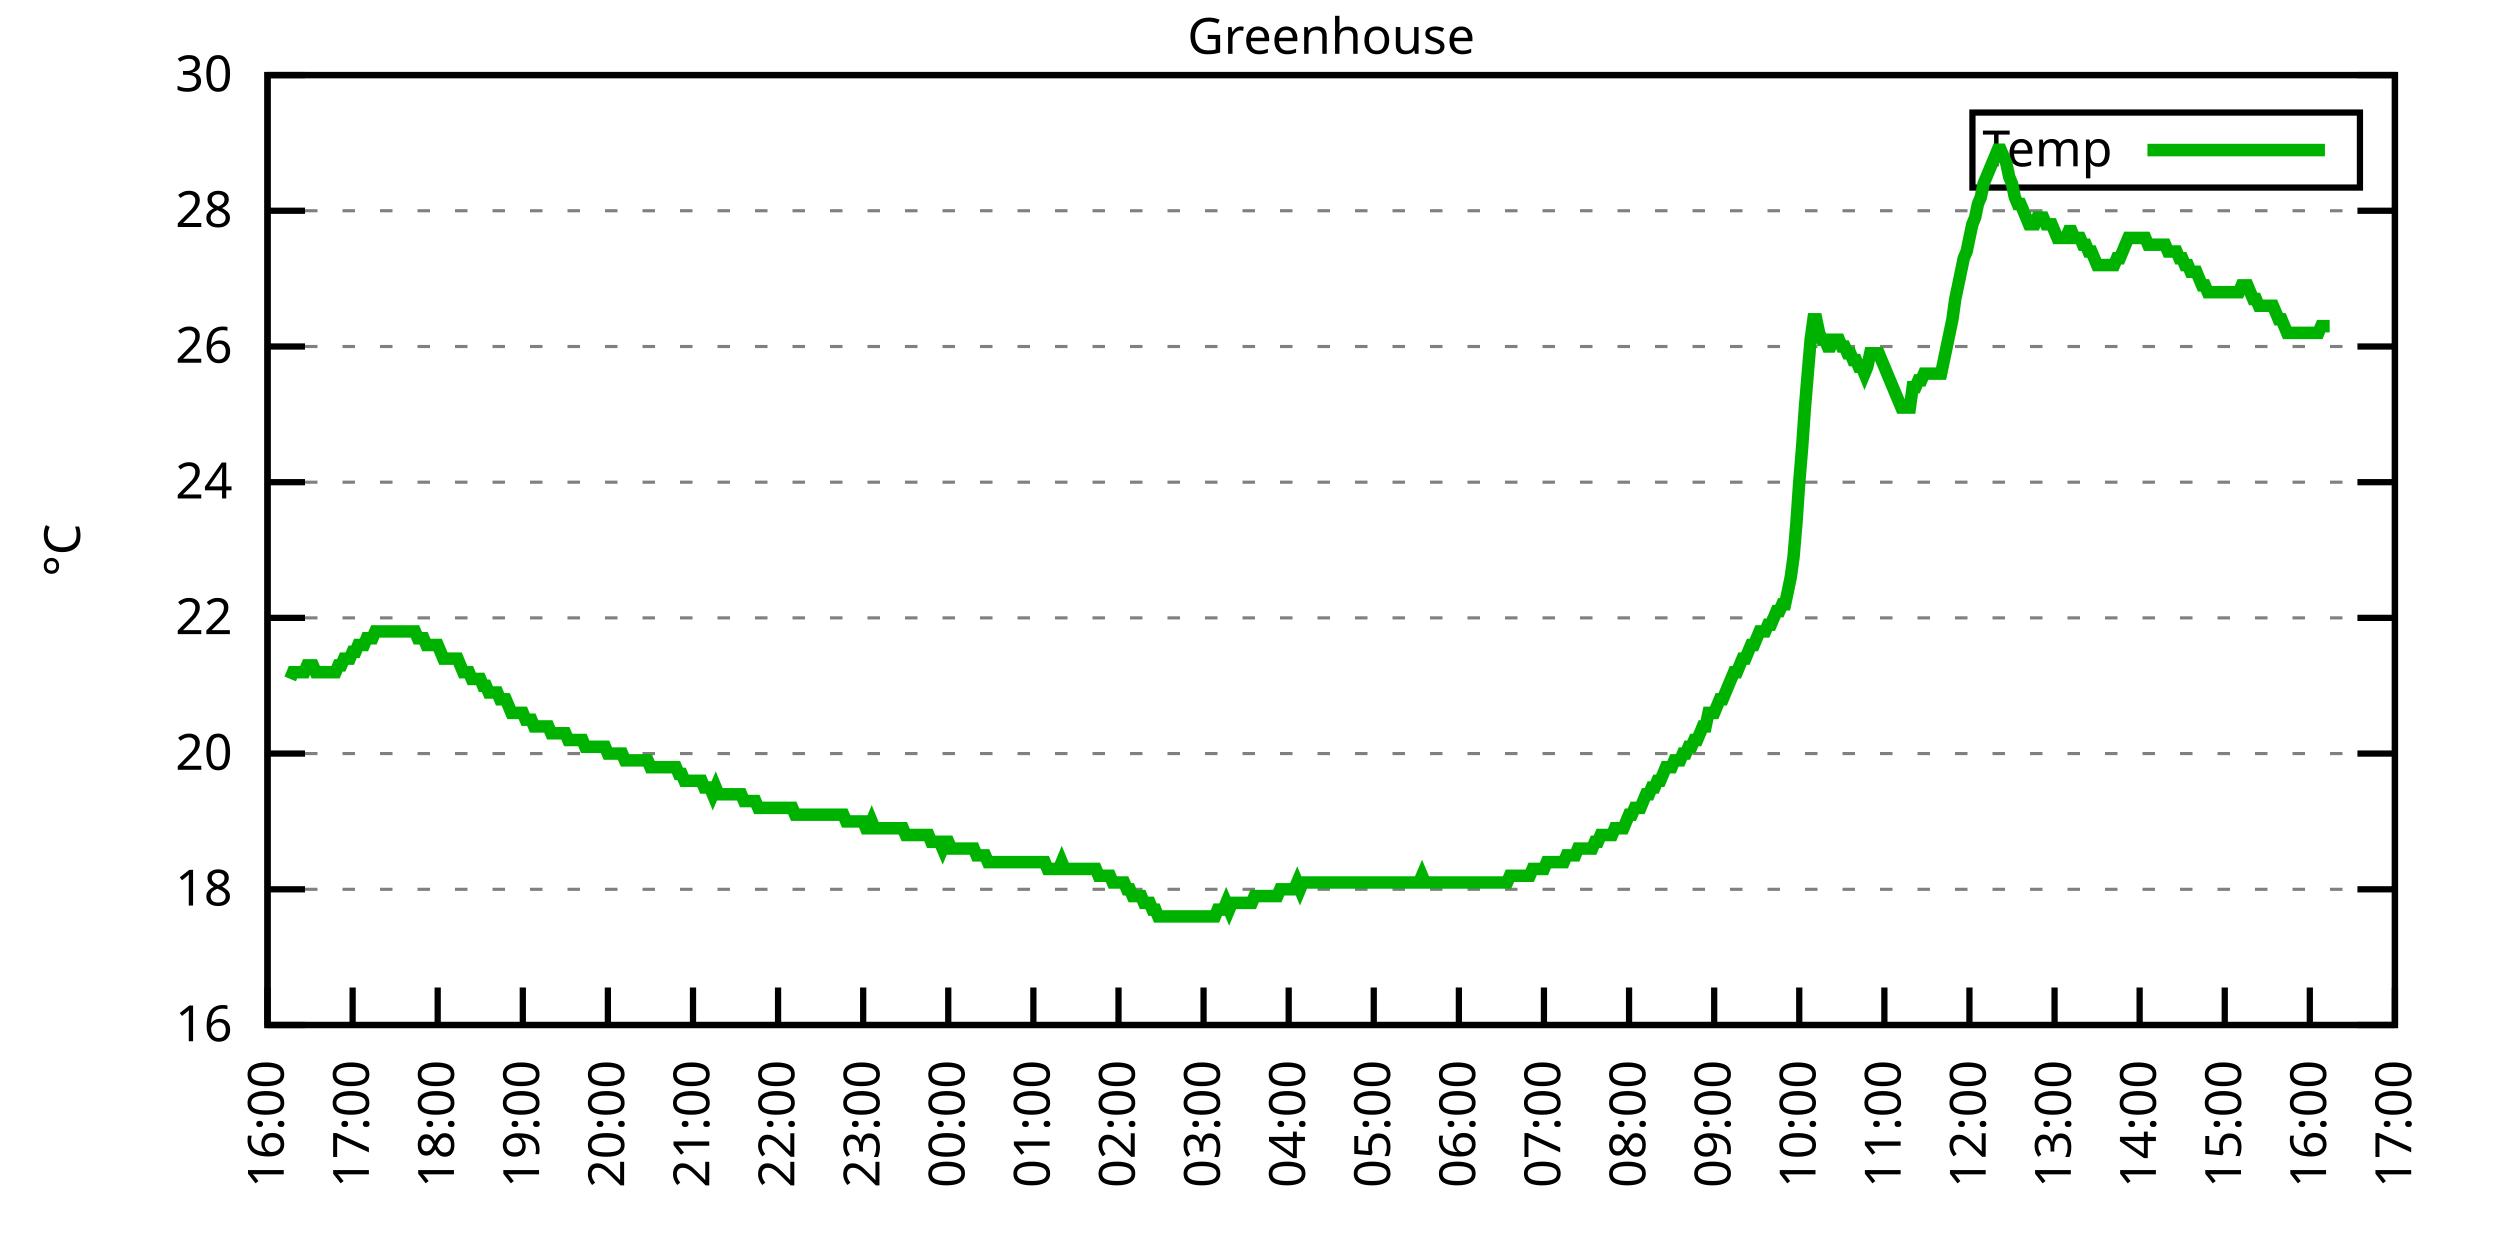
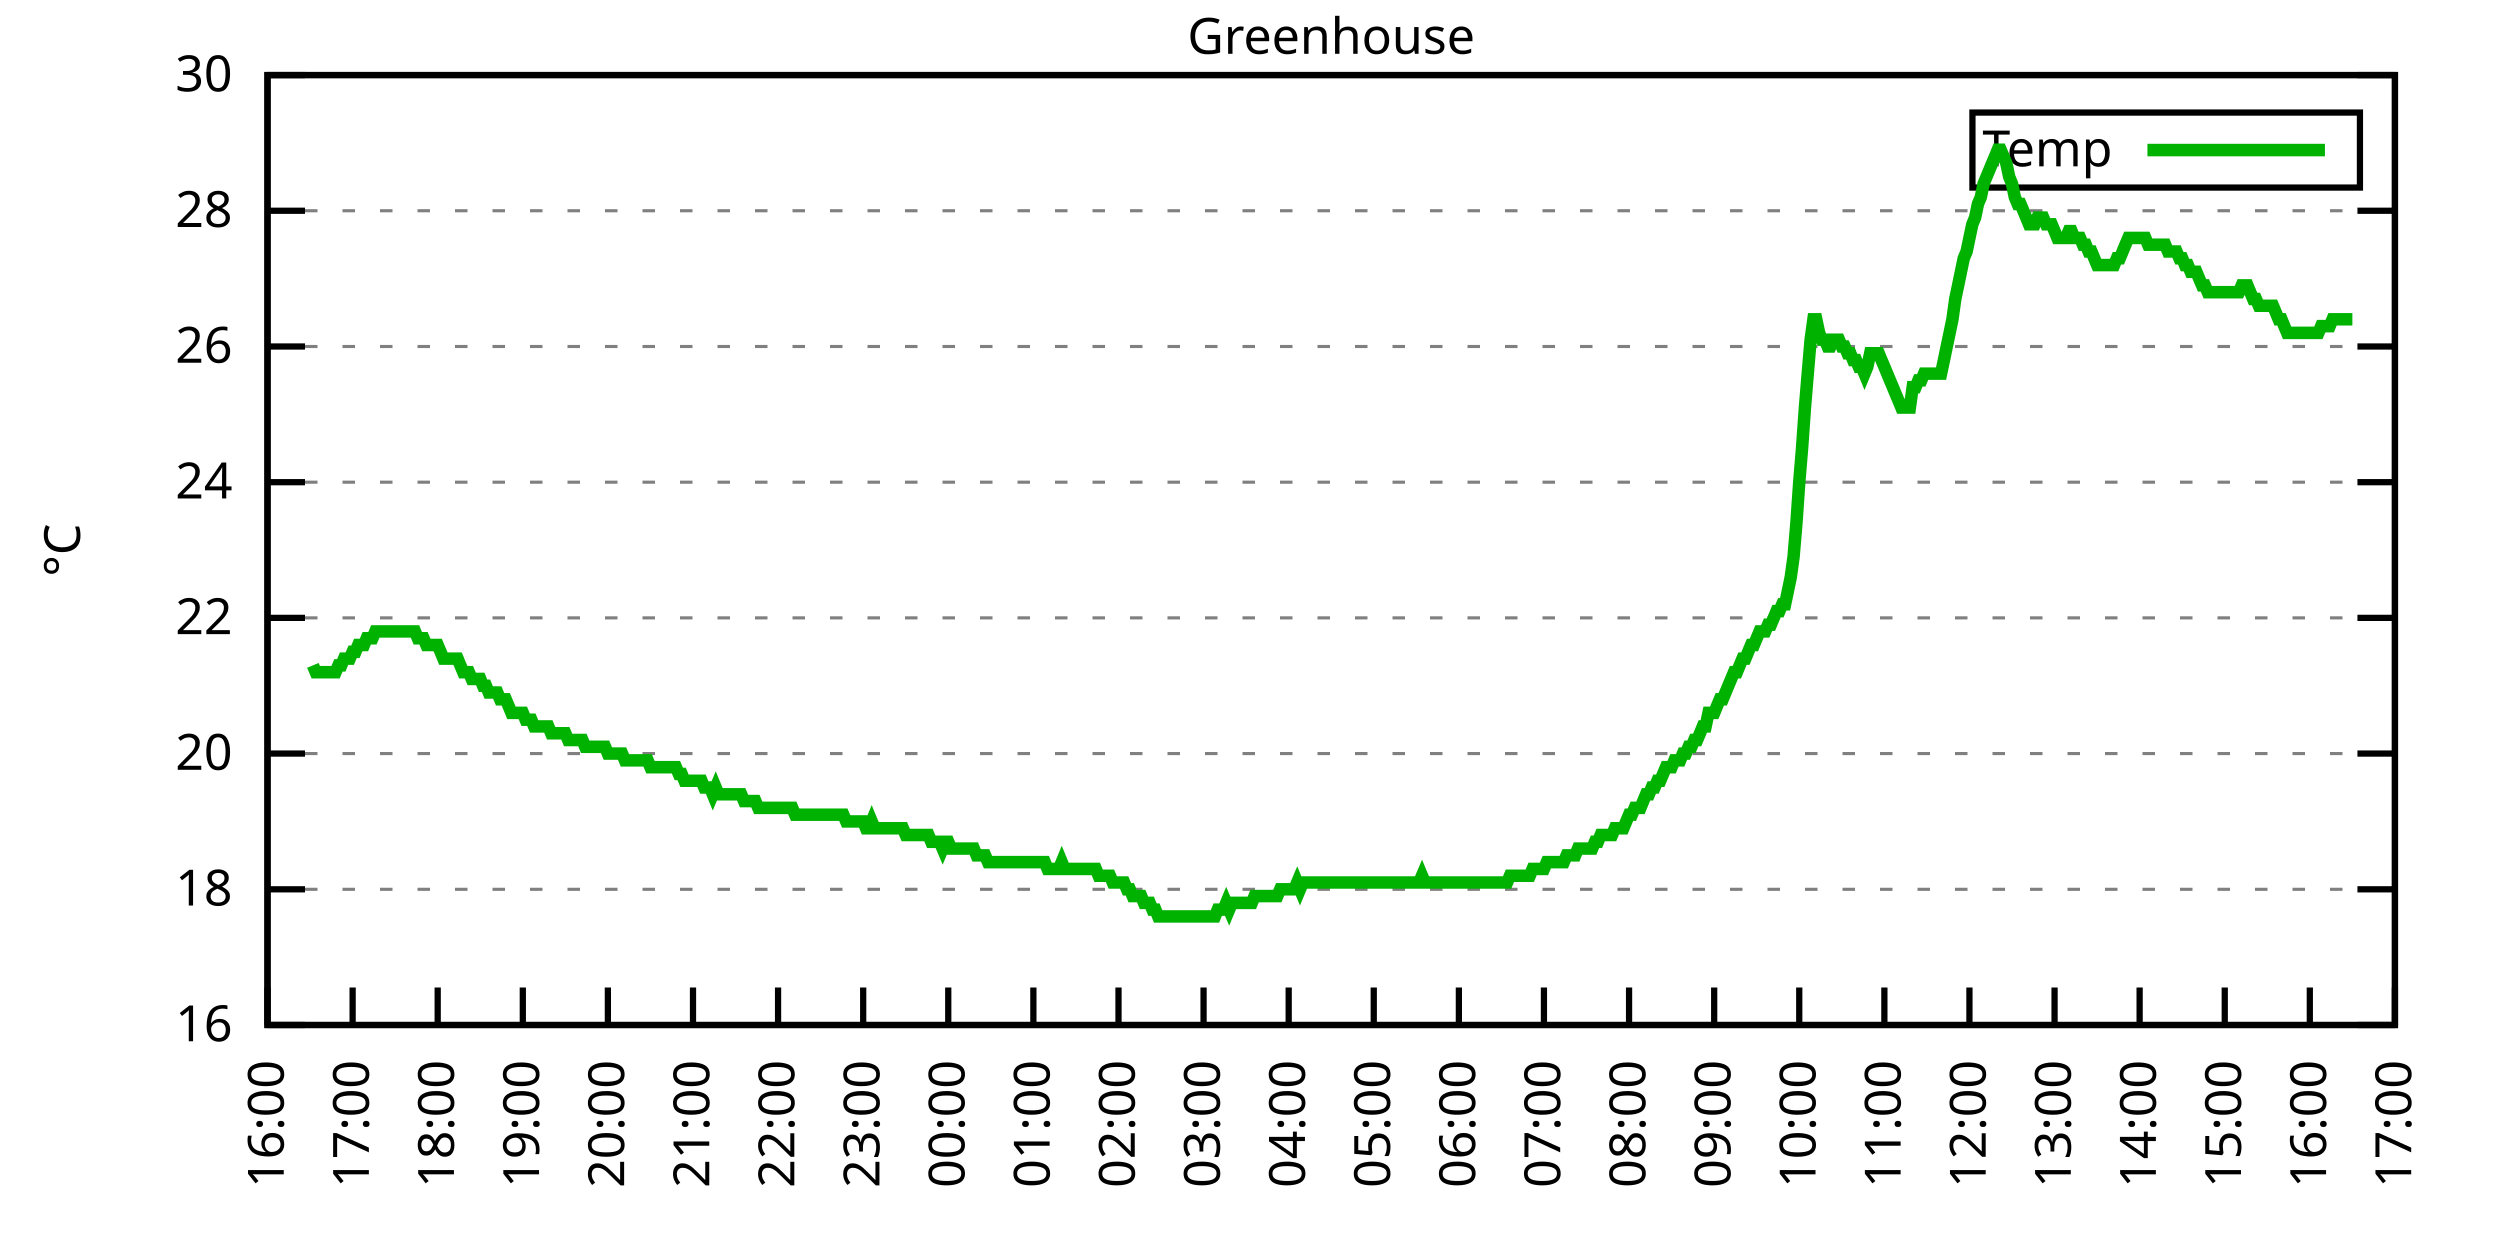
<svg xmlns="http://www.w3.org/2000/svg" xmlns:xlink="http://www.w3.org/1999/xlink" width="400" height="200" viewBox="0 0 400 200">
  <g id="gnuplot_canvas">
    <rect x="0" y="0" width="400" height="200" fill="none" />
    <defs>
      <circle id="gpDot" r="0.5" stroke-width="0.5" stroke="currentColor" />
      <path id="gpPt0" stroke-width="0.333" stroke="currentColor" d="M-1,0 h2 M0,-1 v2" />
      <path id="gpPt1" stroke-width="0.333" stroke="currentColor" d="M-1,-1 L1,1 M1,-1 L-1,1" />
      <path id="gpPt2" stroke-width="0.333" stroke="currentColor" d="M-1,0 L1,0 M0,-1 L0,1 M-1,-1 L1,1 M-1,1 L1,-1" />
      <rect id="gpPt3" stroke-width="0.333" stroke="currentColor" x="-1" y="-1" width="2" height="2" />
      <rect id="gpPt4" stroke-width="0.333" stroke="currentColor" fill="currentColor" x="-1" y="-1" width="2" height="2" />
      <circle id="gpPt5" stroke-width="0.333" stroke="currentColor" cx="0" cy="0" r="1" />
      <use xlink:href="#gpPt5" id="gpPt6" fill="currentColor" stroke="none" />
      <path id="gpPt7" stroke-width="0.333" stroke="currentColor" d="M0,-1.33 L-1.33,0.67 L1.33,0.67 z" />
      <use xlink:href="#gpPt7" id="gpPt8" fill="currentColor" stroke="none" />
      <use xlink:href="#gpPt7" id="gpPt9" stroke="currentColor" transform="rotate(180)" />
      <use xlink:href="#gpPt9" id="gpPt10" fill="currentColor" stroke="none" />
      <use xlink:href="#gpPt3" id="gpPt11" stroke="currentColor" transform="rotate(45)" />
      <use xlink:href="#gpPt11" id="gpPt12" fill="currentColor" stroke="none" />
      <path id="gpPt13" stroke-width="0.333" stroke="currentColor" d="M0,1.330 L1.265,0.411 L0.782,-1.067 L-0.782,-1.076 L-1.265,0.411 z" />
      <use xlink:href="#gpPt13" id="gpPt14" fill="currentColor" stroke="none" />
      <filter id="textbox" filterUnits="objectBoundingBox" x="0" y="0" height="1" width="1">
        <feFlood flood-color="white" flood-opacity="1" result="bgnd" />
        <feComposite in="SourceGraphic" in2="bgnd" operator="atop" />
      </filter>
      <filter id="greybox" filterUnits="objectBoundingBox" x="0" y="0" height="1" width="1">
        <feFlood flood-color="lightgrey" flood-opacity="1" result="grey" />
        <feComposite in="SourceGraphic" in2="grey" operator="atop" />
      </filter>
    </defs>
    <g fill="none" color="white" stroke="currentColor" stroke-width="1.00" stroke-linecap="butt" stroke-linejoin="miter">
</g>
    <g fill="none" color="black" stroke="currentColor" stroke-width="1.00" stroke-linecap="butt" stroke-linejoin="miter">
      <g stroke="none" shape-rendering="crispEdges">
        <polygon fill="rgb(255, 255, 255)" points="42.80,164.00 383.18,164.00 383.18,12.02 42.80,12.02 " />
      </g>
    </g>
    <g fill="none" color="black" stroke="currentColor" stroke-width="1.00" stroke-linecap="butt" stroke-linejoin="miter">
</g>
    <g fill="none" color="black" stroke="black" stroke-width="0.50" stroke-linecap="butt" stroke-linejoin="miter">
</g>
    <g fill="none" color="gray" stroke="currentColor" stroke-width="0.50" stroke-linecap="butt" stroke-linejoin="miter">
      <path stroke="gray" stroke-dasharray="2,4" class="gridline" d="M42.80,164.00 L383.19,164.00  " />
    </g>
    <g fill="none" color="gray" stroke="gray" stroke-width="1.00" stroke-linecap="butt" stroke-linejoin="miter">
</g>
    <g fill="none" color="black" stroke="currentColor" stroke-width="1.00" stroke-linecap="butt" stroke-linejoin="miter">
      <path stroke="black" d="M42.80,164.00 L48.80,164.00 M383.19,164.00 L377.19,164.00  " />
      <g transform="translate(37.20,166.60)" stroke="none" fill="black" font-family="Sans" font-size="8.00" text-anchor="end">
        <text>
          <tspan font-family="Sans"> 16</tspan>
        </text>
      </g>
    </g>
    <g fill="none" color="black" stroke="currentColor" stroke-width="1.00" stroke-linecap="butt" stroke-linejoin="miter">
</g>
    <g fill="none" color="black" stroke="black" stroke-width="0.50" stroke-linecap="butt" stroke-linejoin="miter">
</g>
    <g fill="none" color="gray" stroke="currentColor" stroke-width="0.50" stroke-linecap="butt" stroke-linejoin="miter">
      <path stroke="gray" stroke-dasharray="2,4" class="gridline" d="M42.80,142.29 L383.19,142.29  " />
    </g>
    <g fill="none" color="gray" stroke="gray" stroke-width="1.00" stroke-linecap="butt" stroke-linejoin="miter">
</g>
    <g fill="none" color="black" stroke="currentColor" stroke-width="1.00" stroke-linecap="butt" stroke-linejoin="miter">
      <path stroke="black" d="M42.80,142.29 L48.80,142.29 M383.19,142.29 L377.19,142.29  " />
      <g transform="translate(37.20,144.89)" stroke="none" fill="black" font-family="Sans" font-size="8.00" text-anchor="end">
        <text>
          <tspan font-family="Sans"> 18</tspan>
        </text>
      </g>
    </g>
    <g fill="none" color="black" stroke="currentColor" stroke-width="1.00" stroke-linecap="butt" stroke-linejoin="miter">
</g>
    <g fill="none" color="black" stroke="black" stroke-width="0.50" stroke-linecap="butt" stroke-linejoin="miter">
</g>
    <g fill="none" color="gray" stroke="currentColor" stroke-width="0.50" stroke-linecap="butt" stroke-linejoin="miter">
      <path stroke="gray" stroke-dasharray="2,4" class="gridline" d="M42.80,120.57 L383.19,120.57  " />
    </g>
    <g fill="none" color="gray" stroke="gray" stroke-width="1.00" stroke-linecap="butt" stroke-linejoin="miter">
</g>
    <g fill="none" color="black" stroke="currentColor" stroke-width="1.00" stroke-linecap="butt" stroke-linejoin="miter">
      <path stroke="black" d="M42.80,120.57 L48.80,120.57 M383.19,120.57 L377.19,120.57  " />
      <g transform="translate(37.20,123.17)" stroke="none" fill="black" font-family="Sans" font-size="8.00" text-anchor="end">
        <text>
          <tspan font-family="Sans"> 20</tspan>
        </text>
      </g>
    </g>
    <g fill="none" color="black" stroke="currentColor" stroke-width="1.00" stroke-linecap="butt" stroke-linejoin="miter">
</g>
    <g fill="none" color="black" stroke="black" stroke-width="0.50" stroke-linecap="butt" stroke-linejoin="miter">
</g>
    <g fill="none" color="gray" stroke="currentColor" stroke-width="0.50" stroke-linecap="butt" stroke-linejoin="miter">
      <path stroke="gray" stroke-dasharray="2,4" class="gridline" d="M42.80,98.86 L383.19,98.86  " />
    </g>
    <g fill="none" color="gray" stroke="gray" stroke-width="1.00" stroke-linecap="butt" stroke-linejoin="miter">
</g>
    <g fill="none" color="black" stroke="currentColor" stroke-width="1.00" stroke-linecap="butt" stroke-linejoin="miter">
      <path stroke="black" d="M42.80,98.86 L48.80,98.86 M383.19,98.86 L377.19,98.86  " />
      <g transform="translate(37.20,101.46)" stroke="none" fill="black" font-family="Sans" font-size="8.00" text-anchor="end">
        <text>
          <tspan font-family="Sans"> 22</tspan>
        </text>
      </g>
    </g>
    <g fill="none" color="black" stroke="currentColor" stroke-width="1.00" stroke-linecap="butt" stroke-linejoin="miter">
</g>
    <g fill="none" color="black" stroke="black" stroke-width="0.50" stroke-linecap="butt" stroke-linejoin="miter">
</g>
    <g fill="none" color="gray" stroke="currentColor" stroke-width="0.50" stroke-linecap="butt" stroke-linejoin="miter">
      <path stroke="gray" stroke-dasharray="2,4" class="gridline" d="M42.80,77.15 L383.19,77.15  " />
    </g>
    <g fill="none" color="gray" stroke="gray" stroke-width="1.00" stroke-linecap="butt" stroke-linejoin="miter">
</g>
    <g fill="none" color="black" stroke="currentColor" stroke-width="1.00" stroke-linecap="butt" stroke-linejoin="miter">
      <path stroke="black" d="M42.80,77.15 L48.80,77.15 M383.19,77.15 L377.19,77.15  " />
      <g transform="translate(37.20,79.75)" stroke="none" fill="black" font-family="Sans" font-size="8.00" text-anchor="end">
        <text>
          <tspan font-family="Sans"> 24</tspan>
        </text>
      </g>
    </g>
    <g fill="none" color="black" stroke="currentColor" stroke-width="1.00" stroke-linecap="butt" stroke-linejoin="miter">
</g>
    <g fill="none" color="black" stroke="black" stroke-width="0.50" stroke-linecap="butt" stroke-linejoin="miter">
</g>
    <g fill="none" color="gray" stroke="currentColor" stroke-width="0.50" stroke-linecap="butt" stroke-linejoin="miter">
      <path stroke="gray" stroke-dasharray="2,4" class="gridline" d="M42.80,55.44 L383.19,55.44  " />
    </g>
    <g fill="none" color="gray" stroke="gray" stroke-width="1.00" stroke-linecap="butt" stroke-linejoin="miter">
</g>
    <g fill="none" color="black" stroke="currentColor" stroke-width="1.00" stroke-linecap="butt" stroke-linejoin="miter">
      <path stroke="black" d="M42.80,55.44 L48.80,55.44 M383.19,55.44 L377.19,55.44  " />
      <g transform="translate(37.20,58.04)" stroke="none" fill="black" font-family="Sans" font-size="8.00" text-anchor="end">
        <text>
          <tspan font-family="Sans"> 26</tspan>
        </text>
      </g>
    </g>
    <g fill="none" color="black" stroke="currentColor" stroke-width="1.00" stroke-linecap="butt" stroke-linejoin="miter">
</g>
    <g fill="none" color="black" stroke="black" stroke-width="0.50" stroke-linecap="butt" stroke-linejoin="miter">
</g>
    <g fill="none" color="gray" stroke="currentColor" stroke-width="0.50" stroke-linecap="butt" stroke-linejoin="miter">
      <path stroke="gray" stroke-dasharray="2,4" class="gridline" d="M42.80,33.72 L383.19,33.72  " />
    </g>
    <g fill="none" color="gray" stroke="gray" stroke-width="1.00" stroke-linecap="butt" stroke-linejoin="miter">
</g>
    <g fill="none" color="black" stroke="currentColor" stroke-width="1.00" stroke-linecap="butt" stroke-linejoin="miter">
      <path stroke="black" d="M42.80,33.72 L48.80,33.72 M383.19,33.72 L377.19,33.72  " />
      <g transform="translate(37.20,36.32)" stroke="none" fill="black" font-family="Sans" font-size="8.00" text-anchor="end">
        <text>
          <tspan font-family="Sans"> 28</tspan>
        </text>
      </g>
    </g>
    <g fill="none" color="black" stroke="currentColor" stroke-width="1.00" stroke-linecap="butt" stroke-linejoin="miter">
</g>
    <g fill="none" color="black" stroke="black" stroke-width="0.50" stroke-linecap="butt" stroke-linejoin="miter">
</g>
    <g fill="none" color="gray" stroke="currentColor" stroke-width="0.50" stroke-linecap="butt" stroke-linejoin="miter">
      <path stroke="gray" stroke-dasharray="2,4" class="gridline" d="M42.80,12.01 L383.19,12.01  " />
    </g>
    <g fill="none" color="gray" stroke="gray" stroke-width="1.00" stroke-linecap="butt" stroke-linejoin="miter">
</g>
    <g fill="none" color="black" stroke="currentColor" stroke-width="1.00" stroke-linecap="butt" stroke-linejoin="miter">
      <path stroke="black" d="M42.80,12.01 L48.80,12.01 M383.19,12.01 L377.19,12.01  " />
      <g transform="translate(37.20,14.61)" stroke="none" fill="black" font-family="Sans" font-size="8.00" text-anchor="end">
        <text>
          <tspan font-family="Sans"> 30</tspan>
        </text>
      </g>
    </g>
    <g fill="none" color="black" stroke="currentColor" stroke-width="1.00" stroke-linecap="butt" stroke-linejoin="miter">
      <path stroke="black" d="M42.80,164.00 L42.80,158.00  " />
      <g transform="translate(45.40,169.60) rotate(270.00)" stroke="none" fill="black" font-family="Sans" font-size="8.00" text-anchor="end">
        <text>
          <tspan font-family="Sans">16:00</tspan>
        </text>
      </g>
    </g>
    <g fill="none" color="black" stroke="currentColor" stroke-width="1.00" stroke-linecap="butt" stroke-linejoin="miter">
      <path stroke="black" d="M56.42,164.00 L56.42,158.00  " />
      <g transform="translate(59.02,169.60) rotate(270.00)" stroke="none" fill="black" font-family="Sans" font-size="8.00" text-anchor="end">
        <text>
          <tspan font-family="Sans">17:00</tspan>
        </text>
      </g>
    </g>
    <g fill="none" color="black" stroke="currentColor" stroke-width="1.00" stroke-linecap="butt" stroke-linejoin="miter">
      <path stroke="black" d="M70.03,164.00 L70.03,158.00  " />
      <g transform="translate(72.63,169.60) rotate(270.00)" stroke="none" fill="black" font-family="Sans" font-size="8.00" text-anchor="end">
        <text>
          <tspan font-family="Sans">18:00</tspan>
        </text>
      </g>
    </g>
    <g fill="none" color="black" stroke="currentColor" stroke-width="1.00" stroke-linecap="butt" stroke-linejoin="miter">
      <path stroke="black" d="M83.65,164.00 L83.65,158.00  " />
      <g transform="translate(86.25,169.60) rotate(270.00)" stroke="none" fill="black" font-family="Sans" font-size="8.00" text-anchor="end">
        <text>
          <tspan font-family="Sans">19:00</tspan>
        </text>
      </g>
    </g>
    <g fill="none" color="black" stroke="currentColor" stroke-width="1.00" stroke-linecap="butt" stroke-linejoin="miter">
      <path stroke="black" d="M97.26,164.00 L97.26,158.00  " />
      <g transform="translate(99.86,169.60) rotate(270.00)" stroke="none" fill="black" font-family="Sans" font-size="8.00" text-anchor="end">
        <text>
          <tspan font-family="Sans">20:00</tspan>
        </text>
      </g>
    </g>
    <g fill="none" color="black" stroke="currentColor" stroke-width="1.00" stroke-linecap="butt" stroke-linejoin="miter">
      <path stroke="black" d="M110.88,164.00 L110.88,158.00  " />
      <g transform="translate(113.48,169.60) rotate(270.00)" stroke="none" fill="black" font-family="Sans" font-size="8.00" text-anchor="end">
        <text>
          <tspan font-family="Sans">21:00</tspan>
        </text>
      </g>
    </g>
    <g fill="none" color="black" stroke="currentColor" stroke-width="1.00" stroke-linecap="butt" stroke-linejoin="miter">
      <path stroke="black" d="M124.49,164.00 L124.49,158.00  " />
      <g transform="translate(127.09,169.60) rotate(270.00)" stroke="none" fill="black" font-family="Sans" font-size="8.00" text-anchor="end">
        <text>
          <tspan font-family="Sans">22:00</tspan>
        </text>
      </g>
    </g>
    <g fill="none" color="black" stroke="currentColor" stroke-width="1.00" stroke-linecap="butt" stroke-linejoin="miter">
      <path stroke="black" d="M138.11,164.00 L138.11,158.00  " />
      <g transform="translate(140.71,169.60) rotate(270.00)" stroke="none" fill="black" font-family="Sans" font-size="8.00" text-anchor="end">
        <text>
          <tspan font-family="Sans">23:00</tspan>
        </text>
      </g>
    </g>
    <g fill="none" color="black" stroke="currentColor" stroke-width="1.00" stroke-linecap="butt" stroke-linejoin="miter">
      <path stroke="black" d="M151.72,164.00 L151.72,158.00  " />
      <g transform="translate(154.32,169.60) rotate(270.00)" stroke="none" fill="black" font-family="Sans" font-size="8.00" text-anchor="end">
        <text>
          <tspan font-family="Sans">00:00</tspan>
        </text>
      </g>
    </g>
    <g fill="none" color="black" stroke="currentColor" stroke-width="1.00" stroke-linecap="butt" stroke-linejoin="miter">
      <path stroke="black" d="M165.34,164.00 L165.34,158.00  " />
      <g transform="translate(167.94,169.60) rotate(270.00)" stroke="none" fill="black" font-family="Sans" font-size="8.00" text-anchor="end">
        <text>
          <tspan font-family="Sans">01:00</tspan>
        </text>
      </g>
    </g>
    <g fill="none" color="black" stroke="currentColor" stroke-width="1.00" stroke-linecap="butt" stroke-linejoin="miter">
      <path stroke="black" d="M178.96,164.00 L178.96,158.00  " />
      <g transform="translate(181.56,169.60) rotate(270.00)" stroke="none" fill="black" font-family="Sans" font-size="8.00" text-anchor="end">
        <text>
          <tspan font-family="Sans">02:00</tspan>
        </text>
      </g>
    </g>
    <g fill="none" color="black" stroke="currentColor" stroke-width="1.00" stroke-linecap="butt" stroke-linejoin="miter">
      <path stroke="black" d="M192.57,164.00 L192.57,158.00  " />
      <g transform="translate(195.17,169.60) rotate(270.00)" stroke="none" fill="black" font-family="Sans" font-size="8.00" text-anchor="end">
        <text>
          <tspan font-family="Sans">03:00</tspan>
        </text>
      </g>
    </g>
    <g fill="none" color="black" stroke="currentColor" stroke-width="1.00" stroke-linecap="butt" stroke-linejoin="miter">
      <path stroke="black" d="M206.19,164.00 L206.19,158.00  " />
      <g transform="translate(208.79,169.60) rotate(270.00)" stroke="none" fill="black" font-family="Sans" font-size="8.00" text-anchor="end">
        <text>
          <tspan font-family="Sans">04:00</tspan>
        </text>
      </g>
    </g>
    <g fill="none" color="black" stroke="currentColor" stroke-width="1.00" stroke-linecap="butt" stroke-linejoin="miter">
      <path stroke="black" d="M219.80,164.00 L219.80,158.00  " />
      <g transform="translate(222.40,169.60) rotate(270.00)" stroke="none" fill="black" font-family="Sans" font-size="8.00" text-anchor="end">
        <text>
          <tspan font-family="Sans">05:00</tspan>
        </text>
      </g>
    </g>
    <g fill="none" color="black" stroke="currentColor" stroke-width="1.00" stroke-linecap="butt" stroke-linejoin="miter">
      <path stroke="black" d="M233.42,164.00 L233.42,158.00  " />
      <g transform="translate(236.02,169.60) rotate(270.00)" stroke="none" fill="black" font-family="Sans" font-size="8.00" text-anchor="end">
        <text>
          <tspan font-family="Sans">06:00</tspan>
        </text>
      </g>
    </g>
    <g fill="none" color="black" stroke="currentColor" stroke-width="1.00" stroke-linecap="butt" stroke-linejoin="miter">
      <path stroke="black" d="M247.03,164.00 L247.03,158.00  " />
      <g transform="translate(249.63,169.60) rotate(270.00)" stroke="none" fill="black" font-family="Sans" font-size="8.00" text-anchor="end">
        <text>
          <tspan font-family="Sans">07:00</tspan>
        </text>
      </g>
    </g>
    <g fill="none" color="black" stroke="currentColor" stroke-width="1.00" stroke-linecap="butt" stroke-linejoin="miter">
      <path stroke="black" d="M260.65,164.00 L260.65,158.00  " />
      <g transform="translate(263.25,169.60) rotate(270.00)" stroke="none" fill="black" font-family="Sans" font-size="8.00" text-anchor="end">
        <text>
          <tspan font-family="Sans">08:00</tspan>
        </text>
      </g>
    </g>
    <g fill="none" color="black" stroke="currentColor" stroke-width="1.00" stroke-linecap="butt" stroke-linejoin="miter">
      <path stroke="black" d="M274.27,164.00 L274.27,158.00  " />
      <g transform="translate(276.87,169.60) rotate(270.00)" stroke="none" fill="black" font-family="Sans" font-size="8.00" text-anchor="end">
        <text>
          <tspan font-family="Sans">09:00</tspan>
        </text>
      </g>
    </g>
    <g fill="none" color="black" stroke="currentColor" stroke-width="1.00" stroke-linecap="butt" stroke-linejoin="miter">
      <path stroke="black" d="M287.88,164.00 L287.88,158.00  " />
      <g transform="translate(290.48,169.60) rotate(270.00)" stroke="none" fill="black" font-family="Sans" font-size="8.00" text-anchor="end">
        <text>
          <tspan font-family="Sans">10:00</tspan>
        </text>
      </g>
    </g>
    <g fill="none" color="black" stroke="currentColor" stroke-width="1.00" stroke-linecap="butt" stroke-linejoin="miter">
      <path stroke="black" d="M301.50,164.00 L301.50,158.00  " />
      <g transform="translate(304.10,169.60) rotate(270.00)" stroke="none" fill="black" font-family="Sans" font-size="8.00" text-anchor="end">
        <text>
          <tspan font-family="Sans">11:00</tspan>
        </text>
      </g>
    </g>
    <g fill="none" color="black" stroke="currentColor" stroke-width="1.00" stroke-linecap="butt" stroke-linejoin="miter">
      <path stroke="black" d="M315.11,164.00 L315.11,158.00  " />
      <g transform="translate(317.71,169.60) rotate(270.00)" stroke="none" fill="black" font-family="Sans" font-size="8.00" text-anchor="end">
        <text>
          <tspan font-family="Sans">12:00</tspan>
        </text>
      </g>
    </g>
    <g fill="none" color="black" stroke="currentColor" stroke-width="1.00" stroke-linecap="butt" stroke-linejoin="miter">
      <path stroke="black" d="M328.73,164.00 L328.73,158.00  " />
      <g transform="translate(331.33,169.60) rotate(270.00)" stroke="none" fill="black" font-family="Sans" font-size="8.00" text-anchor="end">
        <text>
          <tspan font-family="Sans">13:00</tspan>
        </text>
      </g>
    </g>
    <g fill="none" color="black" stroke="currentColor" stroke-width="1.00" stroke-linecap="butt" stroke-linejoin="miter">
      <path stroke="black" d="M342.34,164.00 L342.34,158.00  " />
      <g transform="translate(344.94,169.60) rotate(270.00)" stroke="none" fill="black" font-family="Sans" font-size="8.00" text-anchor="end">
        <text>
          <tspan font-family="Sans">14:00</tspan>
        </text>
      </g>
    </g>
    <g fill="none" color="black" stroke="currentColor" stroke-width="1.00" stroke-linecap="butt" stroke-linejoin="miter">
      <path stroke="black" d="M355.96,164.00 L355.96,158.00  " />
      <g transform="translate(358.56,169.60) rotate(270.00)" stroke="none" fill="black" font-family="Sans" font-size="8.00" text-anchor="end">
        <text>
          <tspan font-family="Sans">15:00</tspan>
        </text>
      </g>
    </g>
    <g fill="none" color="black" stroke="currentColor" stroke-width="1.00" stroke-linecap="butt" stroke-linejoin="miter">
      <path stroke="black" d="M369.57,164.00 L369.57,158.00  " />
      <g transform="translate(372.17,169.60) rotate(270.00)" stroke="none" fill="black" font-family="Sans" font-size="8.00" text-anchor="end">
        <text>
          <tspan font-family="Sans">16:00</tspan>
        </text>
      </g>
    </g>
    <g fill="none" color="black" stroke="currentColor" stroke-width="1.00" stroke-linecap="butt" stroke-linejoin="miter">
      <path stroke="black" d="M383.19,164.00 L383.19,158.00  " />
      <g transform="translate(385.79,169.60) rotate(270.00)" stroke="none" fill="black" font-family="Sans" font-size="8.00" text-anchor="end">
        <text>
          <tspan font-family="Sans">17:00</tspan>
        </text>
      </g>
    </g>
    <g fill="none" color="black" stroke="currentColor" stroke-width="1.00" stroke-linecap="butt" stroke-linejoin="miter">
</g>
    <g fill="none" color="black" stroke="currentColor" stroke-width="1.00" stroke-linecap="butt" stroke-linejoin="miter">
      <path stroke="black" d="M42.80,12.01 L42.80,164.00 L383.19,164.00 L383.19,12.01 L42.80,12.01 Z  " />
    </g>
    <g fill="none" color="black" stroke="currentColor" stroke-width="1.00" stroke-linecap="butt" stroke-linejoin="miter">
</g>
    <g fill="none" color="black" stroke="currentColor" stroke-width="1.00" stroke-linecap="butt" stroke-linejoin="miter">
      <path stroke="black" d="M315.59,30.01 L315.59,18.01 L377.59,18.01 L377.59,30.01 L315.59,30.01 Z  " />
    </g>
    <g id="Greenhouse_plot_1">
      <g fill="none" color="white" stroke="black" stroke-width="2.00" stroke-linecap="butt" stroke-linejoin="miter">
</g>
      <g fill="none" color="black" stroke="currentColor" stroke-width="2.00" stroke-linecap="butt" stroke-linejoin="miter">
        <g transform="translate(337.99,26.61)" stroke="none" fill="black" font-family="Sans" font-size="8.00" text-anchor="end">
          <text>
            <tspan font-family="Sans">Temp</tspan>
          </text>
        </g>
      </g>
      <g fill="none" color="black" stroke="currentColor" stroke-width="2.00" stroke-linecap="butt" stroke-linejoin="miter">
-         <path stroke="rgb(  0, 178,   0)" d="M343.59,24.01 L371.99,24.01 M46.43,108.63 L46.88,107.55 L47.34,107.55 L47.79,107.55 L48.25,107.55 L48.70,107.55   L49.15,106.46 L49.61,106.46 L50.06,106.46 L50.52,107.55 L50.97,107.55 L51.42,107.55 L51.88,107.55 L52.33,107.55   L52.78,107.55 L53.24,107.55 L53.69,107.55 L54.15,106.46 L54.60,106.46 L55.05,105.38 L55.51,105.38 L55.96,105.38   L56.42,104.29 L56.87,104.29 L57.32,103.20 L57.78,103.20 L58.23,103.20 L58.68,102.12 L59.14,102.12 L59.59,102.12   L60.05,101.03 L60.50,101.03 L60.95,101.03 L61.41,101.03 L61.86,101.03 L62.32,101.03 L62.77,101.03 L63.22,101.03   L63.68,101.03 L64.13,101.03 L64.58,101.03 L65.04,101.03 L65.49,101.03 L65.95,101.03 L66.40,101.03 L66.85,102.12   L67.31,102.12 L67.76,102.12 L68.22,103.20 L68.67,103.20 L69.12,103.20 L69.58,103.20 L70.03,103.20 L70.49,104.29   L70.94,105.38 L71.39,105.38 L71.85,105.38 L72.30,105.38 L72.75,105.38 L73.21,105.38 L73.66,106.46 L74.12,107.55   L74.57,107.55 L75.02,107.55 L75.48,108.63 L75.93,108.63 L76.39,108.63 L76.84,108.63 L77.29,109.72 L77.75,109.72   L78.20,110.80 L78.65,110.80 L79.11,110.80 L79.56,110.80 L80.02,111.89 L80.47,111.89 L80.92,111.89 L81.38,112.97   L81.83,114.06 L82.29,114.06 L82.74,114.06 L83.19,114.06 L83.65,114.06 L84.10,115.15 L84.55,115.15 L85.01,115.15   L85.46,116.23 L85.92,116.23 L86.37,116.23 L86.82,116.23 L87.28,116.23 L87.73,116.23 L88.19,117.32 L88.64,117.32   L89.09,117.32 L89.55,117.32 L90.00,117.32 L90.45,117.32 L90.91,118.40 L91.36,118.40 L91.82,118.40 L92.27,118.40   L92.72,118.40 L93.18,118.40 L93.63,119.49 L94.09,119.49 L94.54,119.49 L94.99,119.49 L95.45,119.49 L95.90,119.49   L96.35,119.49 L96.81,119.49 L97.26,120.57 L97.72,120.57 L98.17,120.57 L98.62,120.57 L99.08,120.57 L99.53,120.57   L99.99,121.66 L100.44,121.66 L100.89,121.66 L101.35,121.66 L101.80,121.66 L102.25,121.66 L102.71,121.66 L103.16,121.66   L103.62,121.66 L104.07,122.75 L104.52,122.75 L104.98,122.75 L105.43,122.75 L105.89,122.75 L106.34,122.75 L106.79,122.75   L107.25,122.75 L107.70,122.75 L108.15,122.75 L108.61,123.83 L109.06,123.83 L109.52,124.92 L109.97,124.92 L110.42,124.92   L110.88,124.92 L111.33,124.92 L111.79,124.92 L112.24,124.92 L112.69,126.00 L113.15,126.00 L113.60,126.00 L114.05,127.09   L114.51,126.00 L114.96,127.09 L115.42,127.09 L115.87,127.09 L116.32,127.09 L116.78,127.09 L117.23,127.09 L117.69,127.09   L118.14,127.09 L118.59,127.09 L119.05,128.17 L119.50,128.17 L119.96,128.17 L120.41,128.17 L120.86,128.17 L121.32,129.26   L121.77,129.26 L122.22,129.26 L122.68,129.26 L123.13,129.26 L123.59,129.26 L124.04,129.26 L124.49,129.26 L124.95,129.26   L125.40,129.26 L125.86,129.26 L126.31,129.26 L126.76,129.26 L127.22,130.35 L127.67,130.35 L128.12,130.35 L128.58,130.35   L129.03,130.35 L129.49,130.35 L129.94,130.35 L130.39,130.35 L130.85,130.35 L131.30,130.35 L131.76,130.35 L132.21,130.35   L132.66,130.35 L133.12,130.35 L133.57,130.35 L134.02,130.35 L134.48,130.35 L134.93,130.35 L135.39,131.43 L135.84,131.43   L136.29,131.43 L136.75,131.43 L137.20,131.43 L137.66,131.43 L138.11,131.43 L138.56,132.52 L139.02,132.52 L139.47,131.43   L139.92,132.52 L140.38,132.52 L140.83,132.52 L141.29,132.52 L141.74,132.52 L142.19,132.52 L142.65,132.52 L143.10,132.52   L143.56,132.52 L144.01,132.52 L144.46,132.52 L144.92,133.60 L145.37,133.60 L145.82,133.60 L146.28,133.60 L146.73,133.60   L147.19,133.60 L147.64,133.60 L148.09,133.60 L148.55,133.60 L149.00,134.69 L149.46,134.69 L149.91,134.69 L150.36,134.69   L150.82,135.77 L151.27,134.69 L151.72,134.69 L152.18,135.77 L152.63,135.77 L153.09,135.77 L153.54,135.77 L153.99,135.77   L154.45,135.77 L154.90,135.77 L155.36,135.77 L155.81,135.77 L156.26,136.86 L156.72,136.86 L157.17,136.86 L157.62,136.86   L158.08,137.94 L158.53,137.94 L158.99,137.94 L159.44,137.94 L159.89,137.94 L160.35,137.94 L160.80,137.94 L161.26,137.94   L161.71,137.94 L162.16,137.94 L162.62,137.94 L163.07,137.94 L163.52,137.94 L163.98,137.94 L164.43,137.94 L164.89,137.94   L165.34,137.94 L165.79,137.94 L166.25,137.94 L166.70,137.94 L167.16,137.94 L167.61,139.03 L168.06,139.03 L168.52,139.03   L168.97,139.03 L169.43,139.03 L169.88,137.94 L170.33,139.03 L170.79,139.03 L171.24,139.03 L171.69,139.03 L172.15,139.03   L172.60,139.03 L173.06,139.03 L173.51,139.03 L173.96,139.03 L174.42,139.03 L174.87,139.03 L175.33,139.03 L175.78,140.12   L176.23,140.12 L176.69,140.12 L177.14,140.12 L177.59,140.12 L178.05,141.20 L178.50,141.20 L178.96,141.20 L179.41,141.20   L179.86,141.20 L180.32,142.29 L180.77,142.29 L181.23,143.37 L181.68,143.37 L182.13,143.37 L182.59,143.37 L183.04,144.46   L183.49,144.46 L183.95,144.46 L184.40,145.54 L184.86,145.54 L185.31,146.63 L185.76,146.63 L186.22,146.63 L186.67,146.63   L187.13,146.63 L187.58,146.63 L188.03,146.63 L188.49,146.63 L188.94,146.63 L189.39,146.63 L189.85,146.63 L190.30,146.63   L190.76,146.63 L191.21,146.63 L191.66,146.63 L192.12,146.63 L192.57,146.63 L193.03,146.63 L193.48,146.63 L193.93,146.63   L194.39,146.63 L194.84,145.54 L195.29,145.54 L195.75,145.54 L196.20,144.46 L196.66,145.54 L197.11,144.46 L197.56,144.46   L198.02,144.46 L198.47,144.46 L198.93,144.46 L199.38,144.46 L199.83,144.46 L200.29,144.46 L200.74,143.37 L201.19,143.37   L201.65,143.37 L202.10,143.37 L202.56,143.37 L203.01,143.37 L203.46,143.37 L203.92,143.37 L204.37,143.37 L204.83,142.29   L205.28,142.29 L205.73,142.29 L206.19,142.29 L206.64,142.29 L207.09,142.29 L207.55,141.20 L208.00,142.29 L208.46,141.20   L208.91,141.20 L209.36,141.20 L209.82,141.20 L210.27,141.20 L210.73,141.20 L211.18,141.20 L211.63,141.20 L212.09,141.20   L212.54,141.20 L213.00,141.20 L213.45,141.20 L213.90,141.20 L214.36,141.20 L214.81,141.20 L215.26,141.20 L215.72,141.20   L216.17,141.20 L216.63,141.20 L217.08,141.20 L217.53,141.20 L217.99,141.20 L218.44,141.20 L218.90,141.20 L219.35,141.20   L219.80,141.20 L220.26,141.20 L220.71,141.20 L221.16,141.20 L221.62,141.20 L222.07,141.20 L222.53,141.20 L222.98,141.20   L223.43,141.20 L223.89,141.20 L224.34,141.20 L224.80,141.20 L225.25,141.20 L225.70,141.20 L226.16,141.20 L226.61,141.20   L227.06,141.20 L227.52,140.12 L227.97,141.20 L228.43,141.20 L228.88,141.20 L229.33,141.20 L229.79,141.20 L230.24,141.20   L230.70,141.20 L231.15,141.20 L231.60,141.20 L232.06,141.20 L232.51,141.20 L232.96,141.20 L233.42,141.20 L233.87,141.20   L234.33,141.20 L234.78,141.20 L235.23,141.20 L235.69,141.20 L236.14,141.20 L236.60,141.20 L237.05,141.20 L237.50,141.20   L237.96,141.20 L238.41,141.20 L238.86,141.20 L239.32,141.20 L239.77,141.20 L240.23,141.20 L240.68,141.20 L241.13,141.20   L241.59,140.12 L242.04,140.12 L242.50,140.12 L242.95,140.12 L243.40,140.12 L243.86,140.12 L244.31,140.12 L244.76,140.12   L245.22,139.03 L245.67,139.03 L246.13,139.03 L246.58,139.03 L247.03,139.03 L247.49,137.94 L247.94,137.94 L248.40,137.94   L248.85,137.94 L249.30,137.94 L249.76,137.94 L250.21,137.94 L250.66,136.86 L251.12,136.86 L251.57,136.86 L252.03,136.86   L252.48,135.77 L252.93,135.77 L253.39,135.77 L253.84,135.77 L254.30,135.77 L254.75,135.77 L255.20,134.69 L255.66,134.69   L256.11,133.60 L256.56,133.60 L257.02,133.60 L257.47,133.60 L257.93,133.60 L258.38,132.52 L258.83,132.52 L259.29,132.52   L259.74,132.52 L260.20,131.43 L260.65,130.35 L261.10,130.35 L261.56,129.26 L262.01,129.26 L262.47,129.26 L262.92,128.17   L263.37,127.09 L263.83,127.09 L264.28,126.00 L264.73,126.00 L265.19,124.92 L265.64,124.92 L266.10,123.83 L266.55,122.75   L267.00,122.75 L267.46,122.75 L267.91,121.66 L268.37,121.66 L268.82,121.66 L269.27,120.57 L269.73,120.57 L270.18,119.49   L270.63,119.49 L271.09,118.40 L271.54,118.40 L272.00,117.32 L272.45,116.23 L272.90,116.23 L273.36,114.06 L273.81,114.06   L274.27,114.06 L274.72,112.97 L275.17,111.89 L275.63,111.89 L276.08,110.80 L276.53,109.72 L276.99,108.63 L277.44,107.55   L277.90,107.55 L278.35,106.46 L278.80,105.38 L279.26,105.38 L279.71,104.29 L280.17,103.20 L280.62,103.20 L281.07,102.12   L281.53,101.03 L281.98,101.03 L282.43,101.03 L282.89,99.95 L283.34,99.95 L283.80,98.86 L284.25,97.78 L284.70,97.78   L285.16,96.69 L285.61,96.69 L286.07,94.52 L286.52,92.35 L286.97,89.09 L287.43,83.66 L287.88,77.15 L288.33,71.72   L288.79,65.21 L289.24,59.78 L289.70,54.35 L290.15,51.09 L290.60,51.09 L291.06,53.26 L291.51,54.35 L291.97,54.35   L292.42,55.44 L292.87,55.44 L293.33,54.35 L293.78,54.35 L294.23,54.35 L294.69,55.44 L295.14,55.44 L295.60,56.52   L296.05,56.52 L296.50,57.61 L296.96,57.61 L297.41,58.69 L297.87,58.69 L298.32,59.78 L298.77,58.69 L299.23,56.52   L299.68,56.52 L300.13,56.52 L300.59,56.52 L301.04,57.61 L301.50,58.69 L301.95,59.78 L302.40,60.86 L302.86,61.95   L303.31,63.04 L303.77,64.12 L304.22,65.21 L304.67,65.21 L305.13,65.21 L305.58,65.21 L306.03,61.95 L306.49,61.95   L306.94,60.86 L307.40,60.86 L307.85,59.78 L308.30,59.78 L308.76,59.78 L309.21,59.78 L309.67,59.78 L310.12,59.78   L310.57,59.78 L311.03,57.61 L311.48,55.44 L311.94,53.26 L312.39,51.09 L312.84,47.84 L313.30,45.66 L313.75,43.49   L314.20,41.32 L314.66,40.24 L315.11,38.07 L315.57,35.89 L316.02,34.81 L316.47,32.64 L316.93,31.55 L317.38,29.38   L317.84,28.29 L318.29,27.21 L318.74,26.12 L319.20,25.04 L319.65,23.95 L320.10,23.95 L320.56,25.04 L321.01,26.12   L321.47,28.29 L321.92,29.38 L322.37,31.55 L322.83,32.64 L323.28,32.64 L323.74,33.72 L324.19,34.81 L324.64,35.89   L325.10,35.89 L325.55,35.89 L326.00,34.81 L326.46,34.81 L326.91,34.81 L327.37,35.89 L327.82,35.89 L328.27,35.89   L328.73,36.98 L329.18,38.07 L329.64,38.07 L330.09,38.07 L330.54,38.07 L331.00,36.98 L331.45,36.98 L331.90,38.07   L332.36,38.07 L332.81,38.07 L333.27,39.15 L333.72,39.15 L334.17,40.24 L334.63,40.24 L335.08,41.32 L335.54,42.41   L335.99,42.41 L336.44,42.41 L337.35,42.41 L337.80,42.41 L338.26,42.41 L338.71,41.32 L339.17,41.32 L339.62,40.24   L340.07,39.15 L340.53,38.07 L340.98,38.07 L341.44,38.07 L341.89,38.07 L342.34,38.07 L342.80,38.07 L343.25,38.07   L343.70,39.15 L344.16,39.15 L344.61,39.15 L345.07,39.15 L345.52,39.15 L345.97,39.15 L346.43,39.15 L346.88,40.24   L347.34,40.24 L347.79,40.24 L348.24,40.24 L348.70,41.32 L349.15,41.32 L349.60,42.41 L350.06,42.41 L350.51,43.49   L350.97,43.49 L351.42,43.49 L351.87,44.58 L352.33,45.66 L352.78,45.66 L353.24,46.75 L353.69,46.75 L354.14,46.75   L354.60,46.75 L355.05,46.75 L355.50,46.75 L355.96,46.75 L356.41,46.75 L356.87,46.75 L357.32,46.75 L357.77,46.75   L358.23,46.75 L358.68,45.66 L359.14,45.66 L359.59,45.66 L360.04,46.75 L360.50,47.84 L360.95,47.84 L361.41,48.92   L361.86,48.92 L362.31,48.92 L362.77,48.92 L363.22,48.92 L363.67,48.92 L364.13,50.01 L364.58,51.09 L365.04,51.09   L365.49,52.18 L365.94,53.26 L366.40,53.26 L366.85,53.26 L367.31,53.26 L367.76,53.26 L368.21,53.26 L368.67,53.26   L369.12,53.26 L369.57,53.26 L370.03,53.26 L370.48,53.26 L370.94,53.26 L371.39,52.18 L371.84,52.18 L372.30,52.18   L372.75,52.18  " />
+         <path stroke="rgb(  0, 178,   0)" d="M343.59,24.01 L371.99,24.01 M50.06,106.46 L50.52,107.55 L50.97,107.55 L51.42,107.55 L51.88,107.55 L52.33,107.55   L52.78,107.55 L53.24,107.55 L53.69,107.55 L54.15,106.46 L54.60,106.46 L55.05,105.38 L55.51,105.38 L55.96,105.38   L56.42,104.29 L56.87,104.29 L57.32,103.20 L57.78,103.20 L58.23,103.20 L58.68,102.12 L59.14,102.12 L59.59,102.12   L60.05,101.03 L60.50,101.03 L60.95,101.03 L61.41,101.03 L61.86,101.03 L62.32,101.03 L62.77,101.03 L63.22,101.03   L63.68,101.03 L64.13,101.03 L64.58,101.03 L65.04,101.03 L65.49,101.03 L65.95,101.03 L66.40,101.03 L66.85,102.12   L67.31,102.12 L67.76,102.12 L68.22,103.20 L68.67,103.20 L69.12,103.20 L69.58,103.20 L70.03,103.20 L70.49,104.29   L70.94,105.38 L71.39,105.38 L71.85,105.38 L72.30,105.38 L72.75,105.38 L73.21,105.38 L73.66,106.46 L74.12,107.55   L74.57,107.55 L75.02,107.55 L75.48,108.63 L75.93,108.63 L76.39,108.63 L76.84,108.63 L77.29,109.72 L77.75,109.72   L78.20,110.80 L78.65,110.80 L79.11,110.80 L79.56,110.80 L80.02,111.89 L80.47,111.89 L80.92,111.89 L81.38,112.97   L81.83,114.06 L82.29,114.06 L82.74,114.06 L83.19,114.06 L83.65,114.06 L84.10,115.15 L84.55,115.15 L85.01,115.15   L85.46,116.23 L85.92,116.23 L86.37,116.23 L86.82,116.23 L87.28,116.23 L87.73,116.23 L88.19,117.32 L88.64,117.32   L89.09,117.32 L89.55,117.32 L90.00,117.32 L90.45,117.32 L90.91,118.40 L91.36,118.40 L91.82,118.40 L92.27,118.40   L92.72,118.40 L93.18,118.40 L93.63,119.49 L94.09,119.49 L94.54,119.49 L94.99,119.49 L95.45,119.49 L95.90,119.49   L96.35,119.49 L96.81,119.49 L97.26,120.57 L97.72,120.57 L98.17,120.57 L98.62,120.57 L99.08,120.57 L99.53,120.57   L99.99,121.66 L100.44,121.66 L100.89,121.66 L101.35,121.66 L101.80,121.66 L102.25,121.66 L102.71,121.66 L103.16,121.66   L103.62,121.66 L104.07,122.75 L104.52,122.75 L104.98,122.75 L105.43,122.75 L105.89,122.75 L106.34,122.75 L106.79,122.75   L107.25,122.75 L107.70,122.75 L108.15,122.75 L108.61,123.83 L109.06,123.83 L109.52,124.92 L109.97,124.92 L110.42,124.92   L110.88,124.92 L111.33,124.92 L111.79,124.92 L112.24,124.92 L112.69,126.00 L113.15,126.00 L113.60,126.00 L114.05,127.09   L114.51,126.00 L114.96,127.09 L115.42,127.09 L115.87,127.09 L116.32,127.09 L116.78,127.09 L117.23,127.09 L117.69,127.09   L118.14,127.09 L118.59,127.09 L119.05,128.17 L119.50,128.17 L119.96,128.17 L120.41,128.17 L120.86,128.17 L121.32,129.26   L121.77,129.26 L122.22,129.26 L122.68,129.26 L123.13,129.26 L123.59,129.26 L124.04,129.26 L124.49,129.26 L124.95,129.26   L125.40,129.26 L125.86,129.26 L126.31,129.26 L126.76,129.26 L127.22,130.35 L127.67,130.35 L128.12,130.35 L128.58,130.35   L129.03,130.35 L129.49,130.35 L129.94,130.35 L130.39,130.35 L130.85,130.35 L131.30,130.35 L131.76,130.35 L132.21,130.35   L132.66,130.35 L133.12,130.35 L133.57,130.35 L134.02,130.35 L134.48,130.35 L134.93,130.35 L135.39,131.43 L135.84,131.43   L136.29,131.43 L136.75,131.43 L137.20,131.43 L137.66,131.43 L138.11,131.43 L138.56,132.52 L139.02,132.52 L139.47,131.43   L139.92,132.52 L140.38,132.52 L140.83,132.52 L141.29,132.52 L141.74,132.52 L142.19,132.52 L142.65,132.52 L143.10,132.52   L143.56,132.52 L144.01,132.52 L144.46,132.52 L144.92,133.60 L145.37,133.60 L145.82,133.60 L146.28,133.60 L146.73,133.60   L147.19,133.60 L147.64,133.60 L148.09,133.60 L148.55,133.60 L149.00,134.69 L149.46,134.69 L149.91,134.69 L150.36,134.69   L150.82,135.77 L151.27,134.69 L151.72,134.69 L152.18,135.77 L152.63,135.77 L153.09,135.77 L153.54,135.77 L153.99,135.77   L154.45,135.77 L154.90,135.77 L155.36,135.77 L155.81,135.77 L156.26,136.86 L156.72,136.86 L157.17,136.86 L157.62,136.86   L158.08,137.94 L158.53,137.94 L158.99,137.94 L159.44,137.94 L159.89,137.94 L160.35,137.94 L160.80,137.94 L161.26,137.94   L161.71,137.94 L162.16,137.94 L162.62,137.94 L163.07,137.94 L163.52,137.94 L163.98,137.94 L164.43,137.94 L164.89,137.94   L165.34,137.94 L165.79,137.94 L166.25,137.94 L166.70,137.94 L167.16,137.94 L167.61,139.03 L168.06,139.03 L168.52,139.03   L168.97,139.03 L169.43,139.03 L169.88,137.94 L170.33,139.03 L170.79,139.03 L171.24,139.03 L171.69,139.03 L172.15,139.03   L172.60,139.03 L173.06,139.03 L173.51,139.03 L173.96,139.03 L174.42,139.03 L174.87,139.03 L175.33,139.03 L175.78,140.12   L176.23,140.12 L176.69,140.12 L177.14,140.12 L177.59,140.12 L178.05,141.20 L178.50,141.20 L178.96,141.20 L179.41,141.20   L179.86,141.20 L180.32,142.29 L180.77,142.29 L181.23,143.37 L181.68,143.37 L182.13,143.37 L182.59,143.37 L183.04,144.46   L183.49,144.46 L183.95,144.46 L184.40,145.54 L184.86,145.54 L185.31,146.63 L185.76,146.63 L186.22,146.63 L186.67,146.63   L187.13,146.63 L187.58,146.63 L188.03,146.63 L188.49,146.63 L188.94,146.63 L189.39,146.63 L189.85,146.63 L190.30,146.63   L190.76,146.63 L191.21,146.63 L191.66,146.63 L192.12,146.63 L192.57,146.63 L193.03,146.63 L193.48,146.63 L193.93,146.63   L194.39,146.63 L194.84,145.54 L195.29,145.54 L195.75,145.54 L196.20,144.46 L196.66,145.54 L197.11,144.46 L197.56,144.46   L198.02,144.46 L198.47,144.46 L198.93,144.46 L199.38,144.46 L199.83,144.46 L200.29,144.46 L200.74,143.37 L201.19,143.37   L201.65,143.37 L202.10,143.37 L202.56,143.37 L203.01,143.37 L203.46,143.37 L203.92,143.37 L204.37,143.37 L204.83,142.29   L205.28,142.29 L205.73,142.29 L206.19,142.29 L206.64,142.29 L207.09,142.29 L207.55,141.20 L208.00,142.29 L208.46,141.20   L208.91,141.20 L209.36,141.20 L209.82,141.20 L210.27,141.20 L210.73,141.20 L211.18,141.20 L211.63,141.20 L212.09,141.20   L212.54,141.20 L213.00,141.20 L213.45,141.20 L213.90,141.20 L214.36,141.20 L214.81,141.20 L215.26,141.20 L215.72,141.20   L216.17,141.20 L216.63,141.20 L217.08,141.20 L217.53,141.20 L217.99,141.20 L218.44,141.20 L218.90,141.20 L219.35,141.20   L219.80,141.20 L220.26,141.20 L220.71,141.20 L221.16,141.20 L221.62,141.20 L222.07,141.20 L222.53,141.20 L222.98,141.20   L223.43,141.20 L223.89,141.20 L224.34,141.20 L224.80,141.20 L225.25,141.20 L225.70,141.20 L226.16,141.20 L226.61,141.20   L227.06,141.20 L227.52,140.12 L227.97,141.20 L228.43,141.20 L228.88,141.20 L229.33,141.20 L229.79,141.20 L230.24,141.20   L230.70,141.20 L231.15,141.20 L231.60,141.20 L232.06,141.20 L232.51,141.20 L232.96,141.20 L233.42,141.20 L233.87,141.20   L234.33,141.20 L234.78,141.20 L235.23,141.20 L235.69,141.20 L236.14,141.20 L236.60,141.20 L237.05,141.20 L237.50,141.20   L237.96,141.20 L238.41,141.20 L238.86,141.20 L239.32,141.20 L239.77,141.20 L240.23,141.20 L240.68,141.20 L241.13,141.20   L241.59,140.12 L242.04,140.12 L242.50,140.12 L242.95,140.12 L243.40,140.12 L243.86,140.12 L244.31,140.12 L244.76,140.12   L245.22,139.03 L245.67,139.03 L246.13,139.03 L246.58,139.03 L247.03,139.03 L247.49,137.94 L247.94,137.94 L248.40,137.94   L248.85,137.94 L249.30,137.94 L249.76,137.94 L250.21,137.94 L250.66,136.86 L251.12,136.86 L251.57,136.86 L252.03,136.86   L252.48,135.77 L252.93,135.77 L253.39,135.77 L253.84,135.77 L254.30,135.77 L254.75,135.77 L255.20,134.69 L255.66,134.69   L256.11,133.60 L256.56,133.60 L257.02,133.60 L257.47,133.60 L257.93,133.60 L258.38,132.52 L258.83,132.52 L259.29,132.52   L259.74,132.52 L260.20,131.43 L260.65,130.35 L261.10,130.35 L261.56,129.26 L262.01,129.26 L262.47,129.26 L262.92,128.17   L263.37,127.09 L263.83,127.09 L264.28,126.00 L264.73,126.00 L265.19,124.92 L265.64,124.92 L266.10,123.83 L266.55,122.75   L267.00,122.75 L267.46,122.75 L267.91,121.66 L268.37,121.66 L268.82,121.66 L269.27,120.57 L269.73,120.57 L270.18,119.49   L270.63,119.49 L271.09,118.40 L271.54,118.40 L272.00,117.32 L272.45,116.23 L272.90,116.23 L273.36,114.06 L273.81,114.06   L274.27,114.06 L274.72,112.97 L275.17,111.89 L275.63,111.89 L276.08,110.80 L276.53,109.72 L276.99,108.63 L277.44,107.55   L277.90,107.55 L278.35,106.46 L278.80,105.38 L279.26,105.38 L279.71,104.29 L280.17,103.20 L280.62,103.20 L281.07,102.12   L281.53,101.03 L281.98,101.03 L282.43,101.03 L282.89,99.95 L283.34,99.95 L283.80,98.86 L284.25,97.78 L284.70,97.78   L285.16,96.69 L285.61,96.69 L286.07,94.52 L286.52,92.35 L286.97,89.09 L287.43,83.66 L287.88,77.15 L288.33,71.72   L288.79,65.21 L289.24,59.78 L289.70,54.35 L290.15,51.09 L290.60,51.09 L291.06,53.26 L291.51,54.35 L291.97,54.35   L292.42,55.44 L292.87,55.44 L293.33,54.35 L293.78,54.35 L294.23,54.35 L294.69,55.44 L295.14,55.44 L295.60,56.52   L296.05,56.52 L296.50,57.61 L296.96,57.61 L297.41,58.69 L297.87,58.69 L298.32,59.78 L298.77,58.69 L299.23,56.52   L299.68,56.52 L300.13,56.52 L300.59,56.52 L301.04,57.61 L301.50,58.69 L301.95,59.78 L302.40,60.86 L302.86,61.95   L303.31,63.04 L303.77,64.12 L304.22,65.21 L304.67,65.21 L305.13,65.21 L305.58,65.21 L306.03,61.95 L306.49,61.95   L306.94,60.86 L307.40,60.86 L307.85,59.78 L308.30,59.78 L308.76,59.78 L309.21,59.78 L309.67,59.78 L310.12,59.78   L310.57,59.78 L311.03,57.61 L311.48,55.44 L311.94,53.26 L312.39,51.09 L312.84,47.84 L313.30,45.66 L313.75,43.49   L314.20,41.32 L314.66,40.24 L315.11,38.07 L315.57,35.89 L316.02,34.81 L316.47,32.64 L316.93,31.55 L317.38,29.38   L317.84,28.29 L318.29,27.21 L318.74,26.12 L319.20,25.04 L319.65,23.95 L320.10,23.95 L320.56,25.04 L321.01,26.12   L321.47,28.29 L321.92,29.38 L322.37,31.55 L322.83,32.64 L323.28,32.64 L323.74,33.72 L324.19,34.81 L324.64,35.89   L325.10,35.89 L325.55,35.89 L326.00,34.81 L326.46,34.81 L326.91,34.81 L327.37,35.89 L327.82,35.89 L328.27,35.89   L328.73,36.98 L329.18,38.07 L329.64,38.07 L330.09,38.07 L330.54,38.07 L331.00,36.98 L331.45,36.98 L331.90,38.07   L332.36,38.07 L332.81,38.07 L333.27,39.15 L333.72,39.15 L334.17,40.24 L334.63,40.24 L335.08,41.32 L335.54,42.41   L335.99,42.41 L336.44,42.41 L337.35,42.41 L337.80,42.41 L338.26,42.41 L338.71,41.32 L339.17,41.32 L339.62,40.24   L340.07,39.15 L340.53,38.07 L340.98,38.07 L341.44,38.07 L341.89,38.07 L342.34,38.07 L342.80,38.07 L343.25,38.07   L343.70,39.15 L344.16,39.15 L344.61,39.15 L345.07,39.15 L345.52,39.15 L345.97,39.15 L346.43,39.15 L346.88,40.24   L347.34,40.24 L347.79,40.24 L348.24,40.24 L348.70,41.32 L349.15,41.32 L349.60,42.41 L350.06,42.41 L350.51,43.49   L350.97,43.49 L351.42,43.49 L351.87,44.58 L352.33,45.66 L352.78,45.66 L353.24,46.75 L353.69,46.75 L354.14,46.75   L354.60,46.75 L355.05,46.75 L355.50,46.75 L355.96,46.75 L356.41,46.75 L356.87,46.75 L357.32,46.75 L357.77,46.75   L358.23,46.75 L358.68,45.66 L359.14,45.66 L359.59,45.66 L360.04,46.75 L360.50,47.84 L360.95,47.84 L361.41,48.92   L361.86,48.92 L362.31,48.92 L362.77,48.92 L363.22,48.92 L363.67,48.92 L364.13,50.01 L364.58,51.09 L365.04,51.09   L365.49,52.18 L365.94,53.26 L366.40,53.26 L366.85,53.26 L367.31,53.26 L367.76,53.26 L368.21,53.26 L368.67,53.26   L369.12,53.26 L369.57,53.26 L370.03,53.26 L370.48,53.26 L370.94,53.26 L371.39,52.18 L371.84,52.18 L372.30,52.18   L372.75,52.18 L373.21,51.09 L373.66,51.09 L374.11,51.09 L374.57,51.09 L375.02,51.09 L375.47,51.09 L375.93,51.09   L376.38,51.09  " />
      </g>
    </g>
    <g fill="none" color="black" stroke="currentColor" stroke-width="2.00" stroke-linecap="butt" stroke-linejoin="miter">
</g>
    <g fill="none" color="black" stroke="black" stroke-width="1.00" stroke-linecap="butt" stroke-linejoin="miter">
</g>
    <g fill="none" color="black" stroke="currentColor" stroke-width="1.00" stroke-linecap="butt" stroke-linejoin="miter">
      <path stroke="black" d="M42.80,12.01 L42.80,164.00 L383.19,164.00 L383.19,12.01 L42.80,12.01 Z  " />
      <g transform="translate(12.80,88.01) rotate(270.00)" stroke="none" fill="black" font-family="Sans" font-size="8.00" text-anchor="middle">
        <text>
          <tspan font-family="Sans">°C</tspan>
        </text>
      </g>
    </g>
    <g fill="none" color="black" stroke="currentColor" stroke-width="1.00" stroke-linecap="butt" stroke-linejoin="miter">
</g>
    <g fill="none" color="black" stroke="currentColor" stroke-width="1.00" stroke-linecap="butt" stroke-linejoin="miter">
      <g transform="translate(212.99,8.61)" stroke="none" fill="black" font-family="Sans" font-size="8.00" text-anchor="middle">
        <text>
          <tspan font-family="Sans">Greenhouse</tspan>
        </text>
      </g>
    </g>
    <g fill="none" color="black" stroke="currentColor" stroke-width="1.00" stroke-linecap="butt" stroke-linejoin="miter">
</g>
  </g>
</svg>
